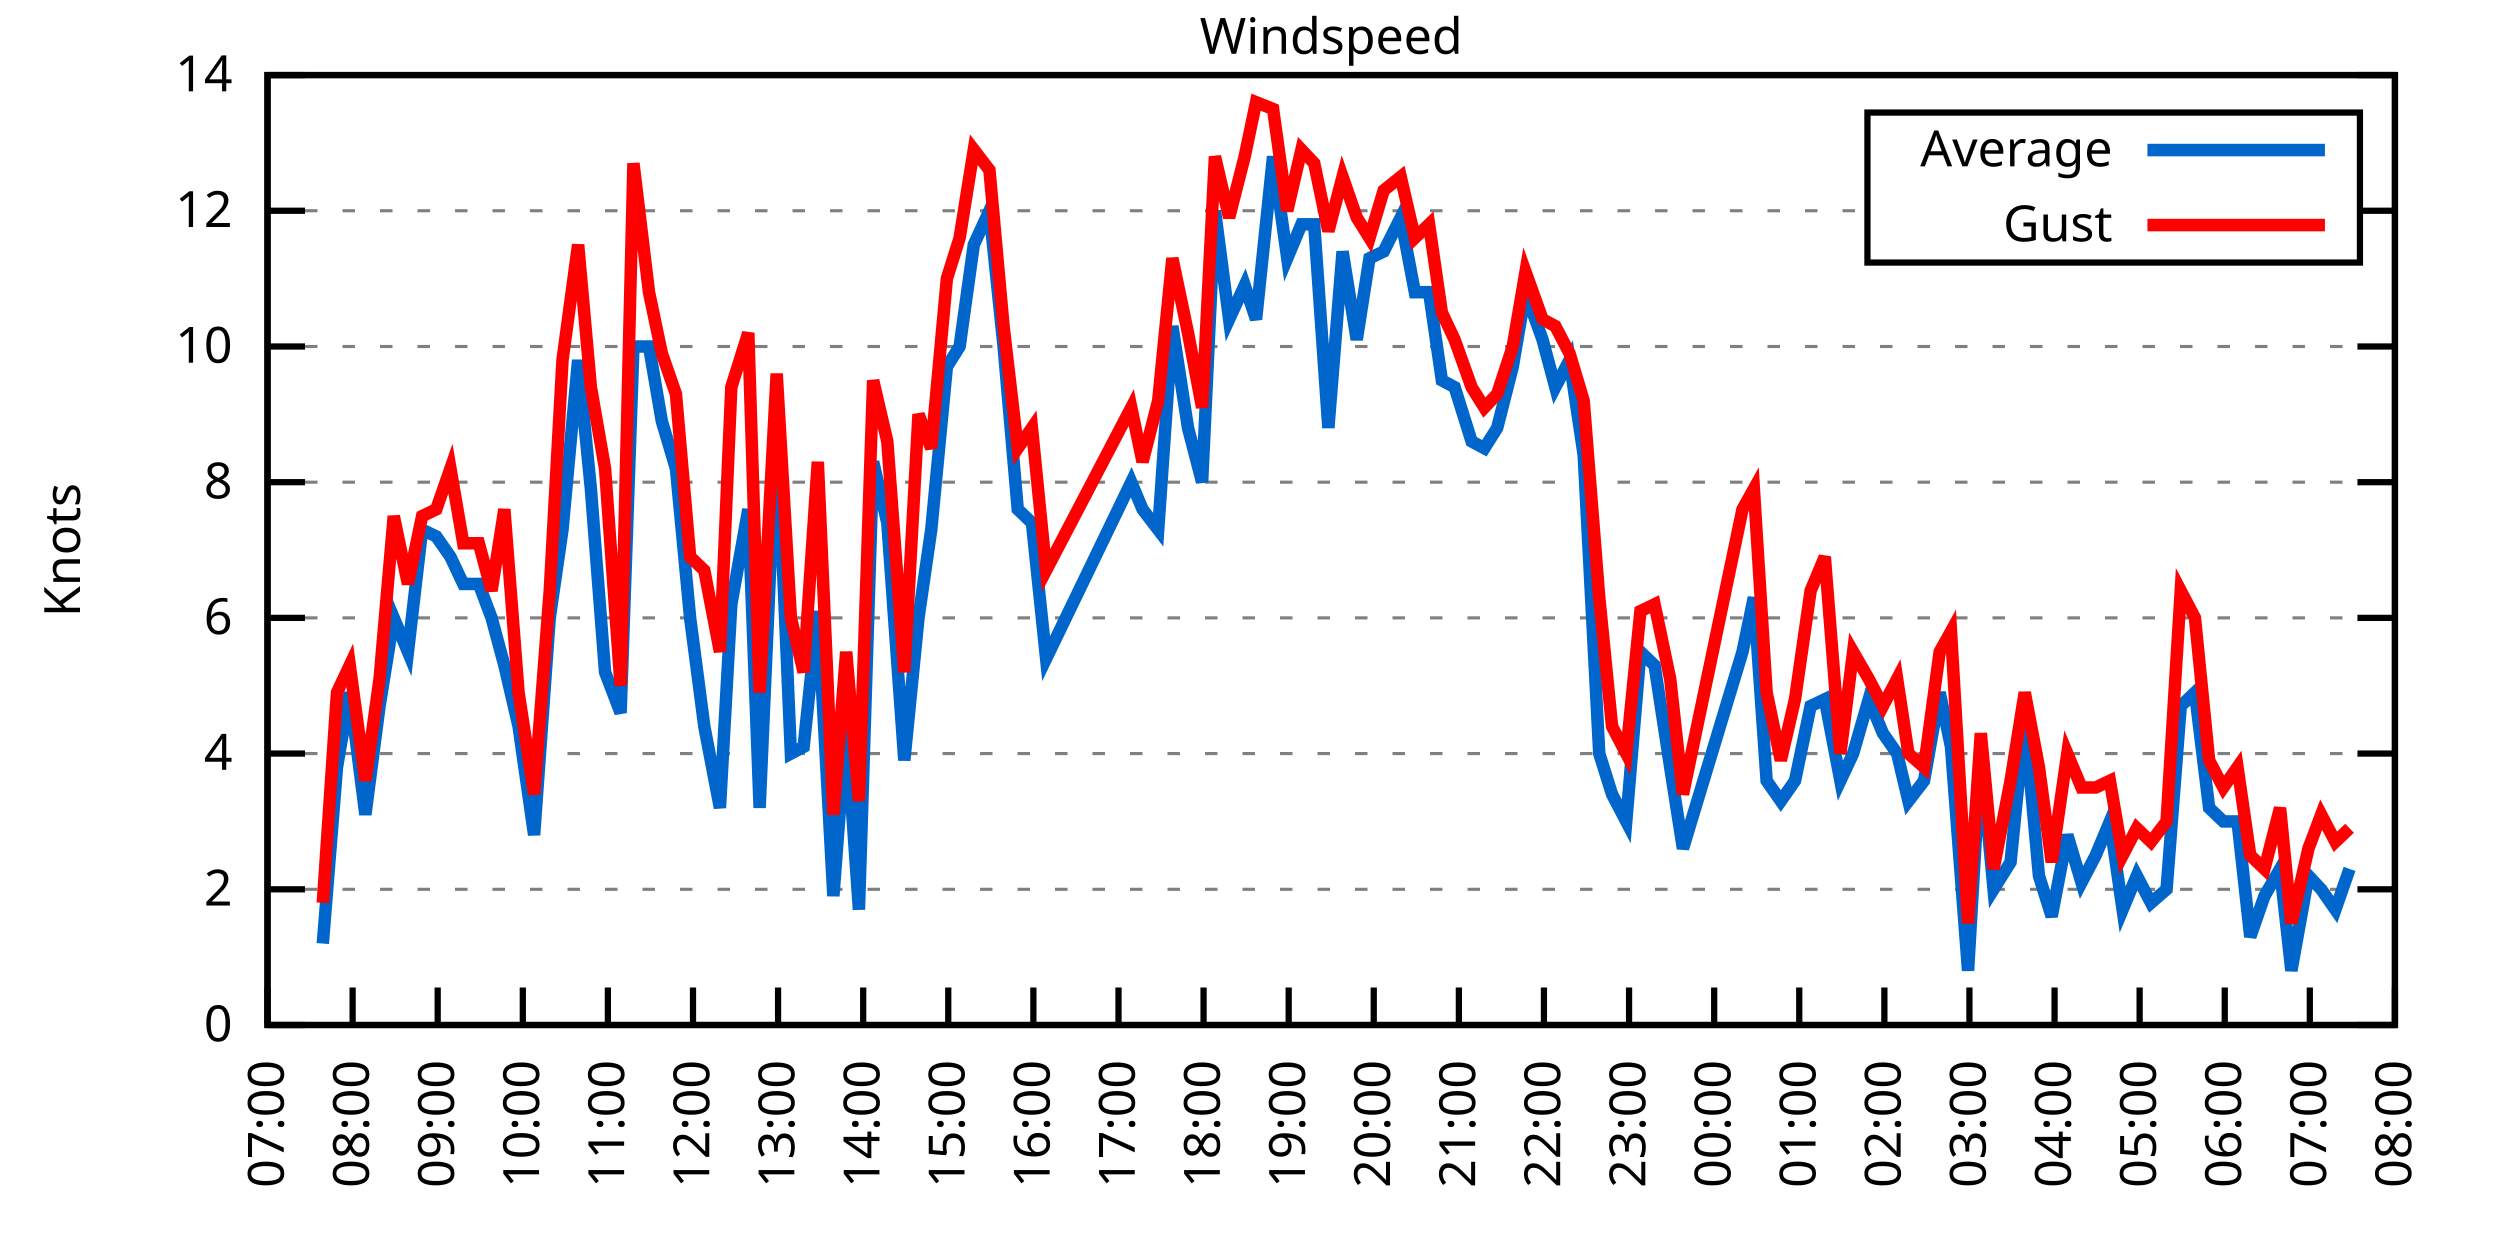
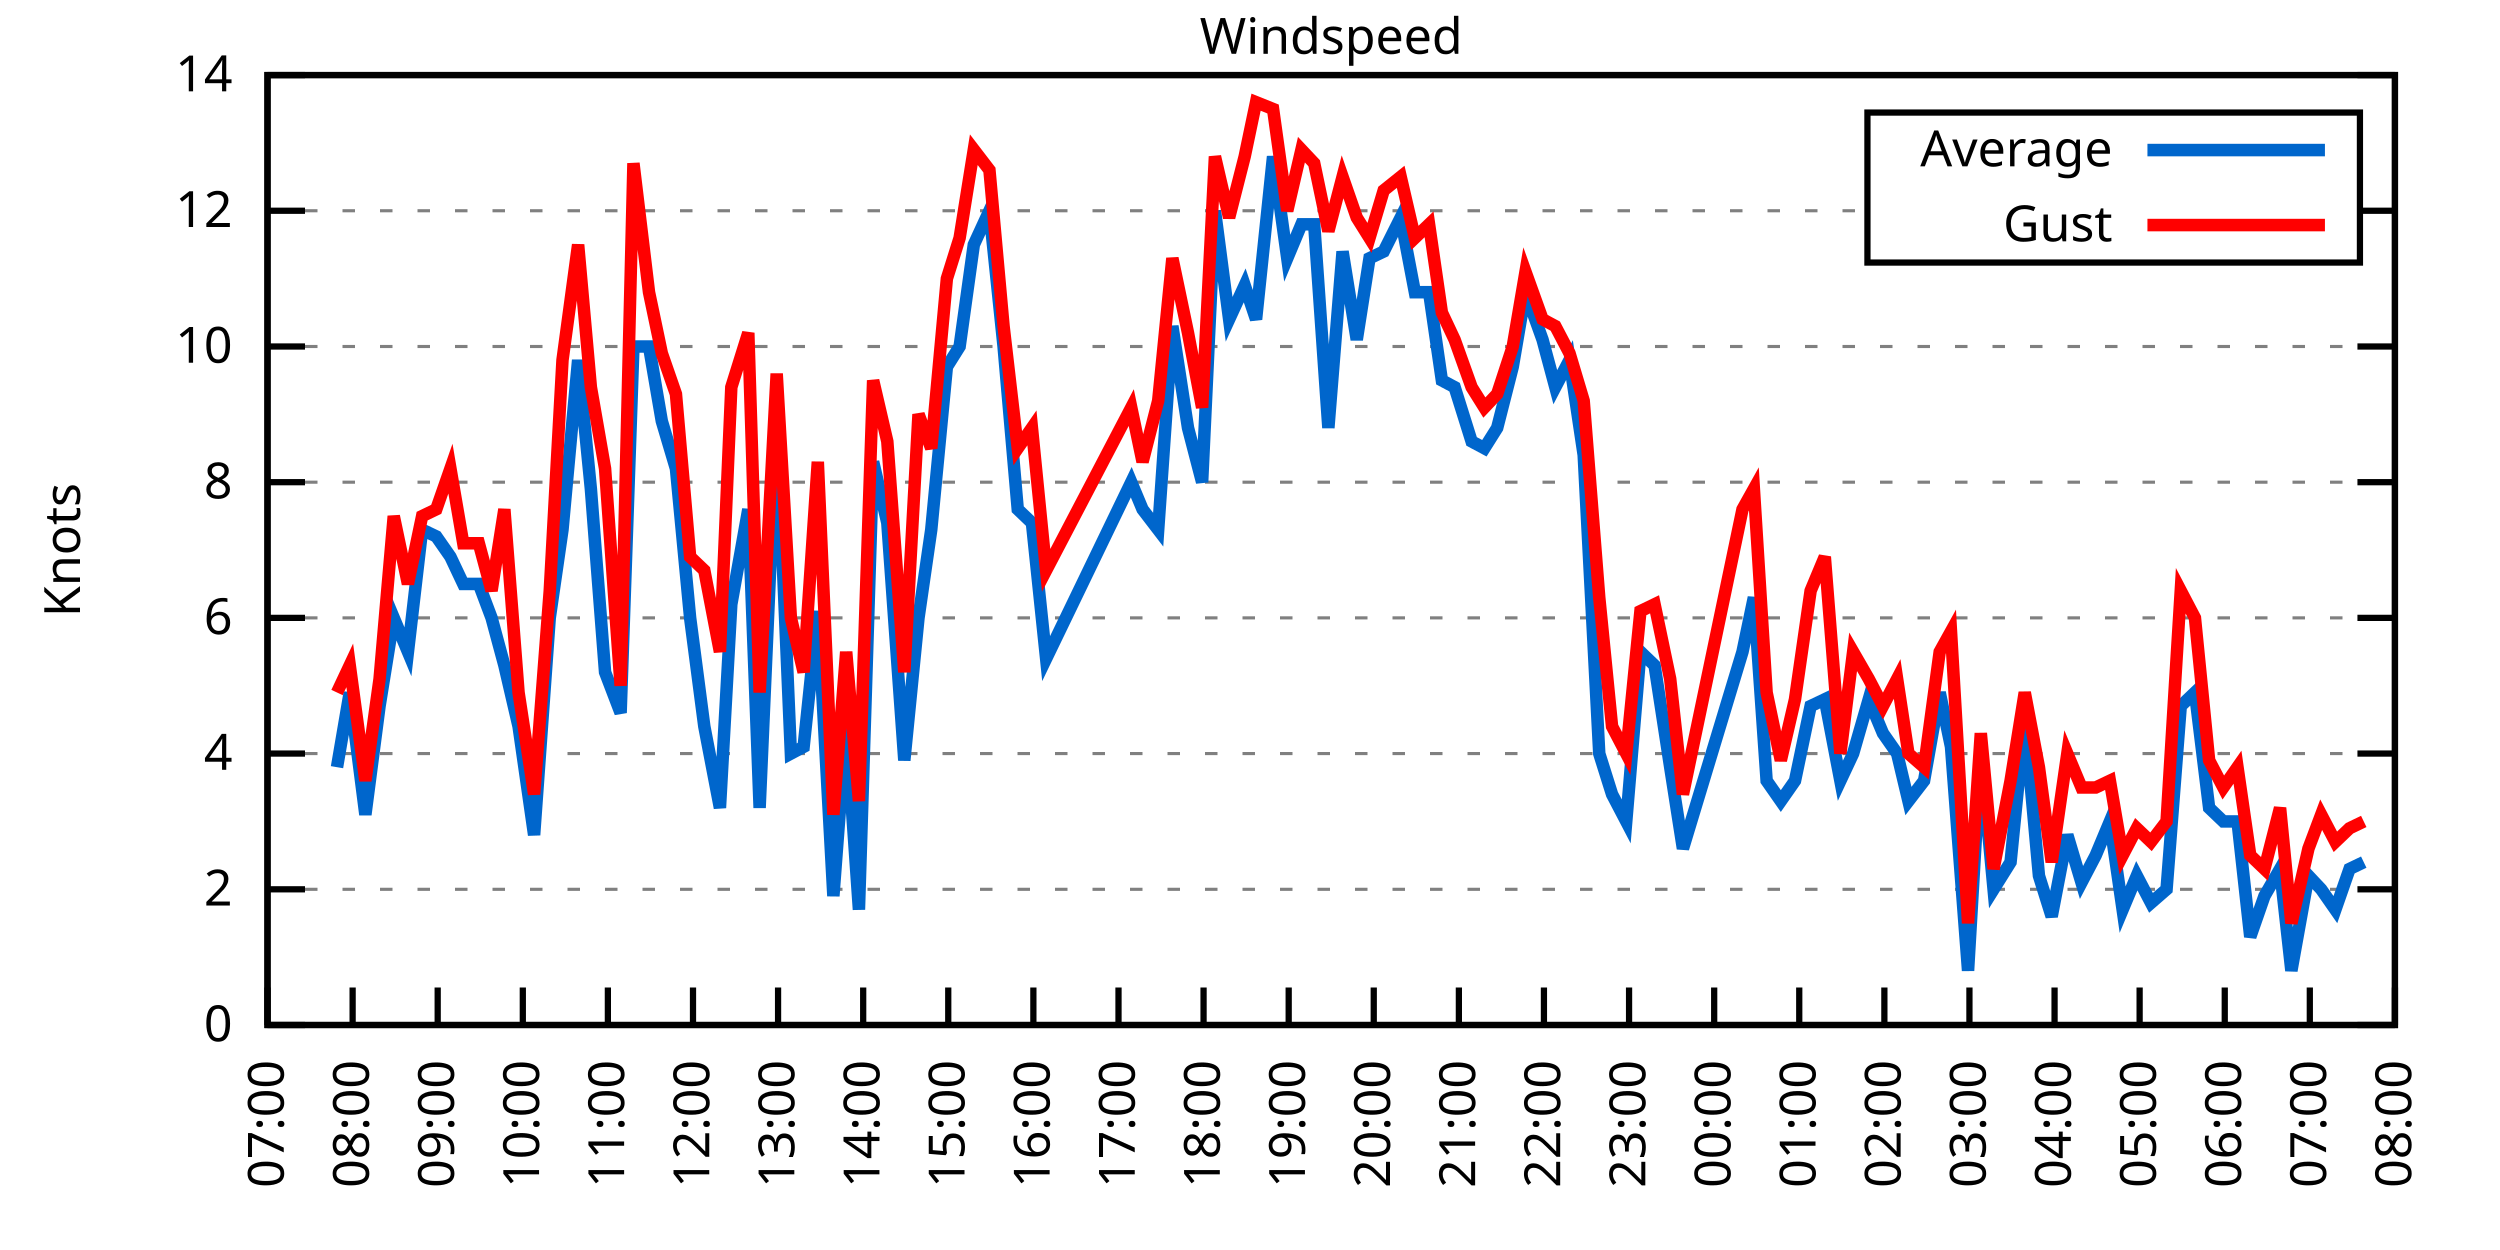
<svg xmlns="http://www.w3.org/2000/svg" xmlns:xlink="http://www.w3.org/1999/xlink" width="400" height="200" viewBox="0 0 400 200">
  <g id="gnuplot_canvas">
    <rect x="0" y="0" width="400" height="200" fill="none" />
    <defs>
      <circle id="gpDot" r="0.5" stroke-width="0.5" stroke="currentColor" />
      <path id="gpPt0" stroke-width="0.333" stroke="currentColor" d="M-1,0 h2 M0,-1 v2" />
      <path id="gpPt1" stroke-width="0.333" stroke="currentColor" d="M-1,-1 L1,1 M1,-1 L-1,1" />
      <path id="gpPt2" stroke-width="0.333" stroke="currentColor" d="M-1,0 L1,0 M0,-1 L0,1 M-1,-1 L1,1 M-1,1 L1,-1" />
      <rect id="gpPt3" stroke-width="0.333" stroke="currentColor" x="-1" y="-1" width="2" height="2" />
      <rect id="gpPt4" stroke-width="0.333" stroke="currentColor" fill="currentColor" x="-1" y="-1" width="2" height="2" />
      <circle id="gpPt5" stroke-width="0.333" stroke="currentColor" cx="0" cy="0" r="1" />
      <use xlink:href="#gpPt5" id="gpPt6" fill="currentColor" stroke="none" />
      <path id="gpPt7" stroke-width="0.333" stroke="currentColor" d="M0,-1.33 L-1.33,0.67 L1.33,0.67 z" />
      <use xlink:href="#gpPt7" id="gpPt8" fill="currentColor" stroke="none" />
      <use xlink:href="#gpPt7" id="gpPt9" stroke="currentColor" transform="rotate(180)" />
      <use xlink:href="#gpPt9" id="gpPt10" fill="currentColor" stroke="none" />
      <use xlink:href="#gpPt3" id="gpPt11" stroke="currentColor" transform="rotate(45)" />
      <use xlink:href="#gpPt11" id="gpPt12" fill="currentColor" stroke="none" />
      <path id="gpPt13" stroke-width="0.333" stroke="currentColor" d="M0,1.330 L1.265,0.411 L0.782,-1.067 L-0.782,-1.076 L-1.265,0.411 z" />
      <use xlink:href="#gpPt13" id="gpPt14" fill="currentColor" stroke="none" />
      <filter id="textbox" filterUnits="objectBoundingBox" x="0" y="0" height="1" width="1">
        <feFlood flood-color="white" flood-opacity="1" result="bgnd" />
        <feComposite in="SourceGraphic" in2="bgnd" operator="atop" />
      </filter>
      <filter id="greybox" filterUnits="objectBoundingBox" x="0" y="0" height="1" width="1">
        <feFlood flood-color="lightgrey" flood-opacity="1" result="grey" />
        <feComposite in="SourceGraphic" in2="grey" operator="atop" />
      </filter>
    </defs>
    <g fill="none" color="white" stroke="currentColor" stroke-width="1.00" stroke-linecap="butt" stroke-linejoin="miter">
</g>
    <g fill="none" color="black" stroke="currentColor" stroke-width="1.00" stroke-linecap="butt" stroke-linejoin="miter">
      <g stroke="none" shape-rendering="crispEdges">
        <polygon fill="rgb(255, 255, 255)" points="42.80,164.00 383.18,164.00 383.18,12.02 42.80,12.02 " />
      </g>
    </g>
    <g fill="none" color="black" stroke="currentColor" stroke-width="1.00" stroke-linecap="butt" stroke-linejoin="miter">
</g>
    <g fill="none" color="black" stroke="black" stroke-width="0.50" stroke-linecap="butt" stroke-linejoin="miter">
</g>
    <g fill="none" color="gray" stroke="currentColor" stroke-width="0.50" stroke-linecap="butt" stroke-linejoin="miter">
      <path stroke="gray" stroke-dasharray="2,4" class="gridline" d="M42.80,164.00 L383.19,164.00  " />
    </g>
    <g fill="none" color="gray" stroke="gray" stroke-width="1.00" stroke-linecap="butt" stroke-linejoin="miter">
</g>
    <g fill="none" color="black" stroke="currentColor" stroke-width="1.00" stroke-linecap="butt" stroke-linejoin="miter">
      <path stroke="black" d="M42.80,164.00 L48.80,164.00 M383.19,164.00 L377.19,164.00  " />
      <g transform="translate(37.20,166.60)" stroke="none" fill="black" font-family="Sans" font-size="8.00" text-anchor="end">
        <text>
          <tspan font-family="Sans"> 0</tspan>
        </text>
      </g>
    </g>
    <g fill="none" color="black" stroke="currentColor" stroke-width="1.00" stroke-linecap="butt" stroke-linejoin="miter">
</g>
    <g fill="none" color="black" stroke="black" stroke-width="0.50" stroke-linecap="butt" stroke-linejoin="miter">
</g>
    <g fill="none" color="gray" stroke="currentColor" stroke-width="0.50" stroke-linecap="butt" stroke-linejoin="miter">
      <path stroke="gray" stroke-dasharray="2,4" class="gridline" d="M42.80,142.29 L383.19,142.29  " />
    </g>
    <g fill="none" color="gray" stroke="gray" stroke-width="1.00" stroke-linecap="butt" stroke-linejoin="miter">
</g>
    <g fill="none" color="black" stroke="currentColor" stroke-width="1.00" stroke-linecap="butt" stroke-linejoin="miter">
      <path stroke="black" d="M42.80,142.29 L48.80,142.29 M383.19,142.29 L377.19,142.29  " />
      <g transform="translate(37.20,144.89)" stroke="none" fill="black" font-family="Sans" font-size="8.00" text-anchor="end">
        <text>
          <tspan font-family="Sans"> 2</tspan>
        </text>
      </g>
    </g>
    <g fill="none" color="black" stroke="currentColor" stroke-width="1.00" stroke-linecap="butt" stroke-linejoin="miter">
</g>
    <g fill="none" color="black" stroke="black" stroke-width="0.50" stroke-linecap="butt" stroke-linejoin="miter">
</g>
    <g fill="none" color="gray" stroke="currentColor" stroke-width="0.50" stroke-linecap="butt" stroke-linejoin="miter">
      <path stroke="gray" stroke-dasharray="2,4" class="gridline" d="M42.80,120.57 L383.19,120.57  " />
    </g>
    <g fill="none" color="gray" stroke="gray" stroke-width="1.00" stroke-linecap="butt" stroke-linejoin="miter">
</g>
    <g fill="none" color="black" stroke="currentColor" stroke-width="1.00" stroke-linecap="butt" stroke-linejoin="miter">
      <path stroke="black" d="M42.80,120.57 L48.80,120.57 M383.19,120.57 L377.19,120.57  " />
      <g transform="translate(37.20,123.17)" stroke="none" fill="black" font-family="Sans" font-size="8.00" text-anchor="end">
        <text>
          <tspan font-family="Sans"> 4</tspan>
        </text>
      </g>
    </g>
    <g fill="none" color="black" stroke="currentColor" stroke-width="1.00" stroke-linecap="butt" stroke-linejoin="miter">
</g>
    <g fill="none" color="black" stroke="black" stroke-width="0.50" stroke-linecap="butt" stroke-linejoin="miter">
</g>
    <g fill="none" color="gray" stroke="currentColor" stroke-width="0.50" stroke-linecap="butt" stroke-linejoin="miter">
      <path stroke="gray" stroke-dasharray="2,4" class="gridline" d="M42.80,98.86 L383.19,98.86  " />
    </g>
    <g fill="none" color="gray" stroke="gray" stroke-width="1.00" stroke-linecap="butt" stroke-linejoin="miter">
</g>
    <g fill="none" color="black" stroke="currentColor" stroke-width="1.00" stroke-linecap="butt" stroke-linejoin="miter">
      <path stroke="black" d="M42.80,98.86 L48.80,98.86 M383.19,98.86 L377.19,98.86  " />
      <g transform="translate(37.20,101.46)" stroke="none" fill="black" font-family="Sans" font-size="8.00" text-anchor="end">
        <text>
          <tspan font-family="Sans"> 6</tspan>
        </text>
      </g>
    </g>
    <g fill="none" color="black" stroke="currentColor" stroke-width="1.00" stroke-linecap="butt" stroke-linejoin="miter">
</g>
    <g fill="none" color="black" stroke="black" stroke-width="0.50" stroke-linecap="butt" stroke-linejoin="miter">
</g>
    <g fill="none" color="gray" stroke="currentColor" stroke-width="0.50" stroke-linecap="butt" stroke-linejoin="miter">
      <path stroke="gray" stroke-dasharray="2,4" class="gridline" d="M42.80,77.15 L383.19,77.15  " />
    </g>
    <g fill="none" color="gray" stroke="gray" stroke-width="1.00" stroke-linecap="butt" stroke-linejoin="miter">
</g>
    <g fill="none" color="black" stroke="currentColor" stroke-width="1.00" stroke-linecap="butt" stroke-linejoin="miter">
      <path stroke="black" d="M42.80,77.15 L48.80,77.15 M383.19,77.15 L377.19,77.15  " />
      <g transform="translate(37.20,79.75)" stroke="none" fill="black" font-family="Sans" font-size="8.00" text-anchor="end">
        <text>
          <tspan font-family="Sans"> 8</tspan>
        </text>
      </g>
    </g>
    <g fill="none" color="black" stroke="currentColor" stroke-width="1.00" stroke-linecap="butt" stroke-linejoin="miter">
</g>
    <g fill="none" color="black" stroke="black" stroke-width="0.50" stroke-linecap="butt" stroke-linejoin="miter">
</g>
    <g fill="none" color="gray" stroke="currentColor" stroke-width="0.50" stroke-linecap="butt" stroke-linejoin="miter">
      <path stroke="gray" stroke-dasharray="2,4" class="gridline" d="M42.80,55.44 L383.19,55.44  " />
    </g>
    <g fill="none" color="gray" stroke="gray" stroke-width="1.00" stroke-linecap="butt" stroke-linejoin="miter">
</g>
    <g fill="none" color="black" stroke="currentColor" stroke-width="1.00" stroke-linecap="butt" stroke-linejoin="miter">
      <path stroke="black" d="M42.80,55.44 L48.80,55.44 M383.19,55.44 L377.19,55.44  " />
      <g transform="translate(37.20,58.04)" stroke="none" fill="black" font-family="Sans" font-size="8.00" text-anchor="end">
        <text>
          <tspan font-family="Sans"> 10</tspan>
        </text>
      </g>
    </g>
    <g fill="none" color="black" stroke="currentColor" stroke-width="1.00" stroke-linecap="butt" stroke-linejoin="miter">
</g>
    <g fill="none" color="black" stroke="black" stroke-width="0.50" stroke-linecap="butt" stroke-linejoin="miter">
</g>
    <g fill="none" color="gray" stroke="currentColor" stroke-width="0.50" stroke-linecap="butt" stroke-linejoin="miter">
      <path stroke="gray" stroke-dasharray="2,4" class="gridline" d="M42.80,33.72 L298.79,33.72 M377.59,33.72 L383.19,33.72  " />
    </g>
    <g fill="none" color="gray" stroke="gray" stroke-width="1.00" stroke-linecap="butt" stroke-linejoin="miter">
</g>
    <g fill="none" color="black" stroke="currentColor" stroke-width="1.00" stroke-linecap="butt" stroke-linejoin="miter">
      <path stroke="black" d="M42.80,33.72 L48.80,33.72 M383.19,33.72 L377.19,33.72  " />
      <g transform="translate(37.20,36.32)" stroke="none" fill="black" font-family="Sans" font-size="8.00" text-anchor="end">
        <text>
          <tspan font-family="Sans"> 12</tspan>
        </text>
      </g>
    </g>
    <g fill="none" color="black" stroke="currentColor" stroke-width="1.00" stroke-linecap="butt" stroke-linejoin="miter">
</g>
    <g fill="none" color="black" stroke="black" stroke-width="0.50" stroke-linecap="butt" stroke-linejoin="miter">
</g>
    <g fill="none" color="gray" stroke="currentColor" stroke-width="0.50" stroke-linecap="butt" stroke-linejoin="miter">
      <path stroke="gray" stroke-dasharray="2,4" class="gridline" d="M42.80,12.01 L383.19,12.01  " />
    </g>
    <g fill="none" color="gray" stroke="gray" stroke-width="1.00" stroke-linecap="butt" stroke-linejoin="miter">
</g>
    <g fill="none" color="black" stroke="currentColor" stroke-width="1.00" stroke-linecap="butt" stroke-linejoin="miter">
      <path stroke="black" d="M42.80,12.01 L48.80,12.01 M383.19,12.01 L377.19,12.01  " />
      <g transform="translate(37.20,14.61)" stroke="none" fill="black" font-family="Sans" font-size="8.00" text-anchor="end">
        <text>
          <tspan font-family="Sans"> 14</tspan>
        </text>
      </g>
    </g>
    <g fill="none" color="black" stroke="currentColor" stroke-width="1.00" stroke-linecap="butt" stroke-linejoin="miter">
      <path stroke="black" d="M42.80,164.00 L42.80,158.00  " />
      <g transform="translate(45.40,169.60) rotate(270.00)" stroke="none" fill="black" font-family="Sans" font-size="8.00" text-anchor="end">
        <text>
          <tspan font-family="Sans">07:00</tspan>
        </text>
      </g>
    </g>
    <g fill="none" color="black" stroke="currentColor" stroke-width="1.00" stroke-linecap="butt" stroke-linejoin="miter">
      <path stroke="black" d="M56.42,164.00 L56.42,158.00  " />
      <g transform="translate(59.02,169.60) rotate(270.00)" stroke="none" fill="black" font-family="Sans" font-size="8.00" text-anchor="end">
        <text>
          <tspan font-family="Sans">08:00</tspan>
        </text>
      </g>
    </g>
    <g fill="none" color="black" stroke="currentColor" stroke-width="1.00" stroke-linecap="butt" stroke-linejoin="miter">
      <path stroke="black" d="M70.03,164.00 L70.03,158.00  " />
      <g transform="translate(72.63,169.60) rotate(270.00)" stroke="none" fill="black" font-family="Sans" font-size="8.00" text-anchor="end">
        <text>
          <tspan font-family="Sans">09:00</tspan>
        </text>
      </g>
    </g>
    <g fill="none" color="black" stroke="currentColor" stroke-width="1.00" stroke-linecap="butt" stroke-linejoin="miter">
      <path stroke="black" d="M83.65,164.00 L83.65,158.00  " />
      <g transform="translate(86.25,169.60) rotate(270.00)" stroke="none" fill="black" font-family="Sans" font-size="8.00" text-anchor="end">
        <text>
          <tspan font-family="Sans">10:00</tspan>
        </text>
      </g>
    </g>
    <g fill="none" color="black" stroke="currentColor" stroke-width="1.00" stroke-linecap="butt" stroke-linejoin="miter">
      <path stroke="black" d="M97.26,164.00 L97.26,158.00  " />
      <g transform="translate(99.86,169.60) rotate(270.00)" stroke="none" fill="black" font-family="Sans" font-size="8.00" text-anchor="end">
        <text>
          <tspan font-family="Sans">11:00</tspan>
        </text>
      </g>
    </g>
    <g fill="none" color="black" stroke="currentColor" stroke-width="1.00" stroke-linecap="butt" stroke-linejoin="miter">
      <path stroke="black" d="M110.88,164.00 L110.88,158.00  " />
      <g transform="translate(113.48,169.60) rotate(270.00)" stroke="none" fill="black" font-family="Sans" font-size="8.00" text-anchor="end">
        <text>
          <tspan font-family="Sans">12:00</tspan>
        </text>
      </g>
    </g>
    <g fill="none" color="black" stroke="currentColor" stroke-width="1.00" stroke-linecap="butt" stroke-linejoin="miter">
      <path stroke="black" d="M124.49,164.00 L124.49,158.00  " />
      <g transform="translate(127.09,169.60) rotate(270.00)" stroke="none" fill="black" font-family="Sans" font-size="8.00" text-anchor="end">
        <text>
          <tspan font-family="Sans">13:00</tspan>
        </text>
      </g>
    </g>
    <g fill="none" color="black" stroke="currentColor" stroke-width="1.00" stroke-linecap="butt" stroke-linejoin="miter">
      <path stroke="black" d="M138.11,164.00 L138.11,158.00  " />
      <g transform="translate(140.71,169.60) rotate(270.00)" stroke="none" fill="black" font-family="Sans" font-size="8.00" text-anchor="end">
        <text>
          <tspan font-family="Sans">14:00</tspan>
        </text>
      </g>
    </g>
    <g fill="none" color="black" stroke="currentColor" stroke-width="1.00" stroke-linecap="butt" stroke-linejoin="miter">
      <path stroke="black" d="M151.72,164.00 L151.72,158.00  " />
      <g transform="translate(154.32,169.60) rotate(270.00)" stroke="none" fill="black" font-family="Sans" font-size="8.00" text-anchor="end">
        <text>
          <tspan font-family="Sans">15:00</tspan>
        </text>
      </g>
    </g>
    <g fill="none" color="black" stroke="currentColor" stroke-width="1.00" stroke-linecap="butt" stroke-linejoin="miter">
      <path stroke="black" d="M165.34,164.00 L165.34,158.00  " />
      <g transform="translate(167.94,169.60) rotate(270.00)" stroke="none" fill="black" font-family="Sans" font-size="8.00" text-anchor="end">
        <text>
          <tspan font-family="Sans">16:00</tspan>
        </text>
      </g>
    </g>
    <g fill="none" color="black" stroke="currentColor" stroke-width="1.00" stroke-linecap="butt" stroke-linejoin="miter">
      <path stroke="black" d="M178.96,164.00 L178.96,158.00  " />
      <g transform="translate(181.56,169.60) rotate(270.00)" stroke="none" fill="black" font-family="Sans" font-size="8.00" text-anchor="end">
        <text>
          <tspan font-family="Sans">17:00</tspan>
        </text>
      </g>
    </g>
    <g fill="none" color="black" stroke="currentColor" stroke-width="1.00" stroke-linecap="butt" stroke-linejoin="miter">
      <path stroke="black" d="M192.57,164.00 L192.57,158.00  " />
      <g transform="translate(195.17,169.60) rotate(270.00)" stroke="none" fill="black" font-family="Sans" font-size="8.00" text-anchor="end">
        <text>
          <tspan font-family="Sans">18:00</tspan>
        </text>
      </g>
    </g>
    <g fill="none" color="black" stroke="currentColor" stroke-width="1.00" stroke-linecap="butt" stroke-linejoin="miter">
      <path stroke="black" d="M206.19,164.00 L206.19,158.00  " />
      <g transform="translate(208.79,169.60) rotate(270.00)" stroke="none" fill="black" font-family="Sans" font-size="8.00" text-anchor="end">
        <text>
          <tspan font-family="Sans">19:00</tspan>
        </text>
      </g>
    </g>
    <g fill="none" color="black" stroke="currentColor" stroke-width="1.00" stroke-linecap="butt" stroke-linejoin="miter">
      <path stroke="black" d="M219.80,164.00 L219.80,158.00  " />
      <g transform="translate(222.40,169.60) rotate(270.00)" stroke="none" fill="black" font-family="Sans" font-size="8.00" text-anchor="end">
        <text>
          <tspan font-family="Sans">20:00</tspan>
        </text>
      </g>
    </g>
    <g fill="none" color="black" stroke="currentColor" stroke-width="1.00" stroke-linecap="butt" stroke-linejoin="miter">
      <path stroke="black" d="M233.42,164.00 L233.42,158.00  " />
      <g transform="translate(236.02,169.60) rotate(270.00)" stroke="none" fill="black" font-family="Sans" font-size="8.00" text-anchor="end">
        <text>
          <tspan font-family="Sans">21:00</tspan>
        </text>
      </g>
    </g>
    <g fill="none" color="black" stroke="currentColor" stroke-width="1.00" stroke-linecap="butt" stroke-linejoin="miter">
      <path stroke="black" d="M247.03,164.00 L247.03,158.00  " />
      <g transform="translate(249.63,169.60) rotate(270.00)" stroke="none" fill="black" font-family="Sans" font-size="8.00" text-anchor="end">
        <text>
          <tspan font-family="Sans">22:00</tspan>
        </text>
      </g>
    </g>
    <g fill="none" color="black" stroke="currentColor" stroke-width="1.00" stroke-linecap="butt" stroke-linejoin="miter">
      <path stroke="black" d="M260.65,164.00 L260.65,158.00  " />
      <g transform="translate(263.25,169.60) rotate(270.00)" stroke="none" fill="black" font-family="Sans" font-size="8.00" text-anchor="end">
        <text>
          <tspan font-family="Sans">23:00</tspan>
        </text>
      </g>
    </g>
    <g fill="none" color="black" stroke="currentColor" stroke-width="1.00" stroke-linecap="butt" stroke-linejoin="miter">
      <path stroke="black" d="M274.27,164.00 L274.27,158.00  " />
      <g transform="translate(276.87,169.60) rotate(270.00)" stroke="none" fill="black" font-family="Sans" font-size="8.00" text-anchor="end">
        <text>
          <tspan font-family="Sans">00:00</tspan>
        </text>
      </g>
    </g>
    <g fill="none" color="black" stroke="currentColor" stroke-width="1.00" stroke-linecap="butt" stroke-linejoin="miter">
      <path stroke="black" d="M287.88,164.00 L287.88,158.00  " />
      <g transform="translate(290.48,169.60) rotate(270.00)" stroke="none" fill="black" font-family="Sans" font-size="8.00" text-anchor="end">
        <text>
          <tspan font-family="Sans">01:00</tspan>
        </text>
      </g>
    </g>
    <g fill="none" color="black" stroke="currentColor" stroke-width="1.00" stroke-linecap="butt" stroke-linejoin="miter">
      <path stroke="black" d="M301.50,164.00 L301.50,158.00  " />
      <g transform="translate(304.10,169.60) rotate(270.00)" stroke="none" fill="black" font-family="Sans" font-size="8.00" text-anchor="end">
        <text>
          <tspan font-family="Sans">02:00</tspan>
        </text>
      </g>
    </g>
    <g fill="none" color="black" stroke="currentColor" stroke-width="1.00" stroke-linecap="butt" stroke-linejoin="miter">
      <path stroke="black" d="M315.11,164.00 L315.11,158.00  " />
      <g transform="translate(317.71,169.60) rotate(270.00)" stroke="none" fill="black" font-family="Sans" font-size="8.00" text-anchor="end">
        <text>
          <tspan font-family="Sans">03:00</tspan>
        </text>
      </g>
    </g>
    <g fill="none" color="black" stroke="currentColor" stroke-width="1.00" stroke-linecap="butt" stroke-linejoin="miter">
      <path stroke="black" d="M328.73,164.00 L328.73,158.00  " />
      <g transform="translate(331.33,169.60) rotate(270.00)" stroke="none" fill="black" font-family="Sans" font-size="8.00" text-anchor="end">
        <text>
          <tspan font-family="Sans">04:00</tspan>
        </text>
      </g>
    </g>
    <g fill="none" color="black" stroke="currentColor" stroke-width="1.00" stroke-linecap="butt" stroke-linejoin="miter">
      <path stroke="black" d="M342.34,164.00 L342.34,158.00  " />
      <g transform="translate(344.94,169.60) rotate(270.00)" stroke="none" fill="black" font-family="Sans" font-size="8.00" text-anchor="end">
        <text>
          <tspan font-family="Sans">05:00</tspan>
        </text>
      </g>
    </g>
    <g fill="none" color="black" stroke="currentColor" stroke-width="1.00" stroke-linecap="butt" stroke-linejoin="miter">
      <path stroke="black" d="M355.96,164.00 L355.96,158.00  " />
      <g transform="translate(358.56,169.60) rotate(270.00)" stroke="none" fill="black" font-family="Sans" font-size="8.00" text-anchor="end">
        <text>
          <tspan font-family="Sans">06:00</tspan>
        </text>
      </g>
    </g>
    <g fill="none" color="black" stroke="currentColor" stroke-width="1.00" stroke-linecap="butt" stroke-linejoin="miter">
      <path stroke="black" d="M369.57,164.00 L369.57,158.00  " />
      <g transform="translate(372.17,169.60) rotate(270.00)" stroke="none" fill="black" font-family="Sans" font-size="8.00" text-anchor="end">
        <text>
          <tspan font-family="Sans">07:00</tspan>
        </text>
      </g>
    </g>
    <g fill="none" color="black" stroke="currentColor" stroke-width="1.00" stroke-linecap="butt" stroke-linejoin="miter">
      <path stroke="black" d="M383.19,164.00 L383.19,158.00  " />
      <g transform="translate(385.79,169.60) rotate(270.00)" stroke="none" fill="black" font-family="Sans" font-size="8.00" text-anchor="end">
        <text>
          <tspan font-family="Sans">08:00</tspan>
        </text>
      </g>
    </g>
    <g fill="none" color="black" stroke="currentColor" stroke-width="1.00" stroke-linecap="butt" stroke-linejoin="miter">
</g>
    <g fill="none" color="black" stroke="currentColor" stroke-width="1.00" stroke-linecap="butt" stroke-linejoin="miter">
      <path stroke="black" d="M42.80,12.01 L42.80,164.00 L383.19,164.00 L383.19,12.01 L42.80,12.01 Z  " />
    </g>
    <g fill="none" color="black" stroke="currentColor" stroke-width="1.00" stroke-linecap="butt" stroke-linejoin="miter">
</g>
    <g fill="none" color="black" stroke="currentColor" stroke-width="1.00" stroke-linecap="butt" stroke-linejoin="miter">
      <path stroke="black" d="M298.79,42.01 L298.79,18.01 L377.59,18.01 L377.59,42.01 L298.79,42.01 Z  " />
    </g>
    <g id="Windspeed_plot_1">
      <g fill="none" color="white" stroke="black" stroke-width="2.00" stroke-linecap="butt" stroke-linejoin="miter">
</g>
      <g fill="none" color="black" stroke="currentColor" stroke-width="2.00" stroke-linecap="butt" stroke-linejoin="miter">
        <g transform="translate(337.99,26.61)" stroke="none" fill="black" font-family="Sans" font-size="8.00" text-anchor="end">
          <text>
            <tspan font-family="Sans">Average</tspan>
          </text>
        </g>
      </g>
      <g fill="none" color="black" stroke="currentColor" stroke-width="2.00" stroke-linecap="butt" stroke-linejoin="miter">
-         <path stroke="rgb(  0, 102, 204)" d="M343.59,24.01 L371.99,24.01 M51.65,150.97 L53.92,122.75 L55.96,110.80 L58.46,130.35 L60.73,112.97 L63.00,98.86   L65.27,104.29 L67.54,84.75 L69.80,85.83 L72.07,89.09 L74.12,93.43 L76.61,93.43 L78.65,98.86 L80.70,106.46   L82.97,116.23 L85.46,133.60 L87.96,98.86 L90.00,84.75 L92.50,57.61 L94.54,78.23 L96.81,107.55 L99.30,114.06   L101.35,55.44 L103.84,55.44 L105.89,67.38 L108.15,74.98 L110.42,98.86 L112.69,116.23 L115.19,129.26 L117.01,96.69   L119.73,81.49 L121.54,129.26 L124.27,67.38 L126.54,120.57 L128.58,119.49 L130.85,97.78 L133.34,143.37 L135.39,116.23   L137.43,145.54 L139.70,73.89 L141.97,83.66 L144.69,121.66 L146.96,98.86 L149.00,84.75 L151.50,58.69 L153.54,55.44   L155.81,39.15 L158.31,33.72 L160.57,55.44 L162.84,81.49 L165.11,83.66 L167.38,105.38 L181.00,77.15 L182.81,81.49   L185.31,84.75 L187.58,52.18 L190.08,68.46 L192.34,77.15 L194.39,33.72 L196.66,51.09 L199.15,45.66 L200.97,51.09   L203.69,25.04 L205.96,41.32 L208.23,35.89 L210.27,35.89 L212.54,68.46 L214.81,40.24 L217.08,54.35 L219.12,41.32   L221.39,40.24 L224.11,34.81 L226.38,46.75 L228.65,46.75 L230.70,60.86 L232.74,61.95 L235.46,70.63 L237.50,71.72   L239.55,68.46 L242.04,58.69 L244.08,46.75 L246.81,54.35 L248.85,61.95 L251.12,57.61 L253.39,72.81 L255.88,120.57   L257.93,127.09 L260.20,131.43 L262.47,104.29 L264.73,106.46 L267.23,122.75 L269.27,135.77 L278.80,104.29 L280.62,95.60   L282.66,124.92 L284.93,128.17 L287.20,124.92 L289.70,112.97 L291.97,111.89 L294.46,124.92 L296.50,120.57 L299.00,111.89   L301.27,117.32 L303.54,120.57 L305.35,128.17 L307.85,124.92 L310.35,110.80 L312.16,119.49 L314.89,155.31 L316.93,120.57   L318.97,142.29 L321.69,137.94 L323.96,115.15 L326.23,140.12 L328.27,146.63 L330.77,133.60 L333.04,141.20 L335.31,136.86   L337.58,131.43 L339.62,145.54 L341.89,140.12 L344.16,144.46 L346.65,142.29 L348.92,112.97 L351.19,110.80 L353.46,129.26   L355.73,131.43 L358.00,131.43 L360.04,149.89 L362.31,143.37 L364.81,139.03 L366.62,155.31 L369.35,140.12 L371.39,142.29   L373.66,145.54 L375.93,139.03  " />
+         <path stroke="rgb(  0, 102, 204)" d="M343.59,24.01 L371.99,24.01 M53.92,122.75 L55.96,110.80 L58.46,130.35 L60.73,112.97 L63.00,98.86 L65.27,104.29   L67.54,84.75 L69.80,85.83 L72.07,89.09 L74.12,93.43 L76.61,93.43 L78.65,98.86 L80.70,106.46 L82.97,116.23   L85.46,133.60 L87.96,98.86 L90.00,84.75 L92.50,57.61 L94.54,78.23 L96.81,107.55 L99.30,114.06 L101.35,55.44   L103.84,55.44 L105.89,67.38 L108.15,74.98 L110.42,98.86 L112.69,116.23 L115.19,129.26 L117.01,96.69 L119.73,81.49   L121.54,129.26 L124.27,67.38 L126.54,120.57 L128.58,119.49 L130.85,97.78 L133.34,143.37 L135.39,116.23 L137.43,145.54   L139.70,73.89 L141.97,83.66 L144.69,121.66 L146.96,98.86 L149.00,84.75 L151.50,58.69 L153.54,55.44 L155.81,39.15   L158.31,33.72 L160.57,55.44 L162.84,81.49 L165.11,83.66 L167.38,105.38 L181.00,77.15 L182.81,81.49 L185.31,84.75   L187.58,52.18 L190.08,68.46 L192.34,77.15 L194.39,33.72 L196.66,51.09 L199.15,45.66 L200.97,51.09 L203.69,25.04   L205.96,41.32 L208.23,35.89 L210.27,35.89 L212.54,68.46 L214.81,40.24 L217.08,54.35 L219.12,41.32 L221.39,40.24   L224.11,34.81 L226.38,46.75 L228.65,46.75 L230.70,60.86 L232.74,61.95 L235.46,70.63 L237.50,71.72 L239.55,68.46   L242.04,58.69 L244.08,46.75 L246.81,54.35 L248.85,61.95 L251.12,57.61 L253.39,72.81 L255.88,120.57 L257.93,127.09   L260.20,131.43 L262.47,104.29 L264.73,106.46 L267.23,122.75 L269.27,135.77 L278.80,104.29 L280.62,95.60 L282.66,124.92   L284.93,128.17 L287.20,124.92 L289.70,112.97 L291.97,111.89 L294.46,124.92 L296.50,120.57 L299.00,111.89 L301.27,117.32   L303.54,120.57 L305.35,128.17 L307.85,124.92 L310.35,110.80 L312.16,119.49 L314.89,155.31 L316.93,120.57 L318.97,142.29   L321.69,137.94 L323.96,115.15 L326.23,140.12 L328.27,146.63 L330.77,133.60 L333.04,141.20 L335.31,136.86 L337.58,131.43   L339.62,145.54 L341.89,140.12 L344.16,144.46 L346.65,142.29 L348.92,112.97 L351.19,110.80 L353.46,129.26 L355.73,131.43   L358.00,131.43 L360.04,149.89 L362.31,143.37 L364.81,139.03 L366.62,155.31 L369.35,140.12 L371.39,142.29 L373.66,145.54   L375.93,139.03 L378.20,137.94  " />
      </g>
    </g>
    <g id="Windspeed_plot_2">
      <g fill="none" color="black" stroke="currentColor" stroke-width="2.00" stroke-linecap="butt" stroke-linejoin="miter">
        <g transform="translate(337.99,38.61)" stroke="none" fill="black" font-family="Sans" font-size="8.00" text-anchor="end">
          <text>
            <tspan font-family="Sans">Gust</tspan>
          </text>
        </g>
      </g>
      <g fill="none" color="black" stroke="currentColor" stroke-width="2.00" stroke-linecap="butt" stroke-linejoin="miter">
-         <path stroke="rgb(255,   0,   0)" d="M343.59,36.01 L371.99,36.01 M51.65,144.46 L53.92,110.80 L55.96,106.46 L58.46,124.92 L60.73,108.63 L63.00,82.58   L65.27,93.43 L67.54,82.58 L69.80,81.49 L72.07,74.98 L74.12,86.92 L76.61,86.92 L78.65,94.52 L80.70,81.49   L82.97,110.80 L85.46,127.09 L87.96,94.52 L90.00,57.61 L92.50,39.15 L94.54,61.95 L96.81,74.98 L99.30,109.72   L101.35,26.12 L103.84,46.75 L105.89,56.52 L108.15,63.04 L110.42,89.09 L112.69,91.26 L115.19,104.29 L117.01,61.95   L119.73,53.26 L121.54,110.80 L124.27,59.78 L126.54,98.86 L128.58,107.55 L130.85,73.89 L133.34,130.35 L135.39,104.29   L137.43,128.17 L139.70,60.86 L141.97,70.63 L144.69,107.55 L146.96,66.29 L149.00,71.72 L151.50,44.58 L153.54,38.07   L155.81,23.95 L158.31,27.21 L160.57,52.18 L162.84,71.72 L165.11,68.46 L167.38,91.26 L181.00,65.21 L182.81,73.89   L185.31,64.12 L187.58,41.32 L190.08,53.26 L192.34,65.21 L194.39,25.04 L196.66,34.81 L199.15,25.04 L200.97,16.35   L203.69,17.44 L205.96,33.72 L208.23,23.95 L210.27,26.12 L212.54,36.98 L214.81,28.29 L217.08,34.81 L219.12,38.07   L221.39,30.47 L224.11,28.29 L226.38,38.07 L228.65,35.89 L230.70,50.01 L232.74,54.35 L235.46,61.95 L237.50,65.21   L239.55,63.04 L242.04,55.44 L244.08,43.49 L246.81,51.09 L248.85,52.18 L251.12,56.52 L253.39,64.12 L255.88,95.60   L257.93,116.23 L260.20,120.57 L262.47,97.78 L264.73,96.69 L267.23,108.63 L269.27,127.09 L278.80,81.49 L280.62,78.23   L282.66,110.80 L284.93,121.66 L287.20,111.89 L289.70,94.52 L291.97,89.09 L294.46,120.57 L296.50,104.29 L299.00,108.63   L301.27,112.97 L303.54,108.63 L305.35,120.57 L307.85,122.75 L310.35,104.29 L312.16,101.03 L314.89,147.72 L316.93,117.32   L318.97,139.03 L321.69,124.92 L323.96,110.80 L326.23,122.75 L328.27,137.94 L330.77,120.57 L333.04,126.00 L335.31,126.00   L337.58,124.92 L339.62,136.86 L341.89,132.52 L344.16,134.69 L346.65,131.43 L348.92,94.52 L351.19,98.86 L353.46,121.66   L355.73,126.00 L358.00,122.75 L360.04,136.86 L362.31,139.03 L364.81,129.26 L366.62,147.72 L369.35,135.77 L371.39,130.35   L373.66,134.69 L375.93,132.52  " />
+         <path stroke="rgb(255,   0,   0)" d="M343.59,36.01 L371.99,36.01 M53.92,110.80 L55.96,106.46 L58.46,124.92 L60.73,108.63 L63.00,82.58 L65.27,93.43   L67.54,82.58 L69.80,81.49 L72.07,74.98 L74.12,86.92 L76.61,86.92 L78.65,94.52 L80.70,81.49 L82.97,110.80   L85.46,127.09 L87.96,94.52 L90.00,57.61 L92.50,39.15 L94.54,61.95 L96.81,74.98 L99.30,109.72 L101.35,26.12   L103.84,46.75 L105.89,56.52 L108.15,63.04 L110.42,89.09 L112.69,91.26 L115.19,104.29 L117.01,61.95 L119.73,53.26   L121.54,110.80 L124.27,59.78 L126.54,98.86 L128.58,107.55 L130.85,73.89 L133.34,130.35 L135.39,104.29 L137.43,128.17   L139.70,60.86 L141.97,70.63 L144.69,107.55 L146.96,66.29 L149.00,71.72 L151.50,44.58 L153.54,38.07 L155.81,23.95   L158.31,27.21 L160.57,52.18 L162.84,71.72 L165.11,68.46 L167.38,91.26 L181.00,65.21 L182.81,73.89 L185.31,64.12   L187.58,41.32 L190.08,53.26 L192.34,65.21 L194.39,25.04 L196.66,34.81 L199.15,25.04 L200.97,16.35 L203.69,17.44   L205.96,33.72 L208.23,23.95 L210.27,26.12 L212.54,36.98 L214.81,28.29 L217.08,34.81 L219.12,38.07 L221.39,30.47   L224.11,28.29 L226.38,38.07 L228.65,35.89 L230.70,50.01 L232.74,54.35 L235.46,61.95 L237.50,65.21 L239.55,63.04   L242.04,55.44 L244.08,43.49 L246.81,51.09 L248.85,52.18 L251.12,56.52 L253.39,64.12 L255.88,95.60 L257.93,116.23   L260.20,120.57 L262.47,97.78 L264.73,96.69 L267.23,108.63 L269.27,127.09 L278.80,81.49 L280.62,78.23 L282.66,110.80   L284.93,121.66 L287.20,111.89 L289.70,94.52 L291.97,89.09 L294.46,120.57 L296.50,104.29 L299.00,108.63 L301.27,112.97   L303.54,108.63 L305.35,120.57 L307.85,122.75 L310.35,104.29 L312.16,101.03 L314.89,147.72 L316.93,117.32 L318.97,139.03   L321.69,124.92 L323.96,110.80 L326.23,122.75 L328.27,137.94 L330.77,120.57 L333.04,126.00 L335.31,126.00 L337.58,124.92   L339.62,136.86 L341.89,132.52 L344.16,134.69 L346.65,131.43 L348.92,94.52 L351.19,98.86 L353.46,121.66 L355.73,126.00   L358.00,122.75 L360.04,136.86 L362.31,139.03 L364.81,129.26 L366.62,147.72 L369.35,135.77 L371.39,130.35 L373.66,134.69   L375.93,132.52 L378.20,131.43  " />
      </g>
    </g>
    <g fill="none" color="black" stroke="currentColor" stroke-width="2.00" stroke-linecap="butt" stroke-linejoin="miter">
</g>
    <g fill="none" color="black" stroke="black" stroke-width="1.00" stroke-linecap="butt" stroke-linejoin="miter">
</g>
    <g fill="none" color="black" stroke="currentColor" stroke-width="1.00" stroke-linecap="butt" stroke-linejoin="miter">
      <path stroke="black" d="M42.80,12.01 L42.80,164.00 L383.19,164.00 L383.19,12.01 L42.80,12.01 Z  " />
      <g transform="translate(12.80,88.01) rotate(270.00)" stroke="none" fill="black" font-family="Sans" font-size="8.00" text-anchor="middle">
        <text>
          <tspan font-family="Sans">Knots</tspan>
        </text>
      </g>
    </g>
    <g fill="none" color="black" stroke="currentColor" stroke-width="1.00" stroke-linecap="butt" stroke-linejoin="miter">
</g>
    <g fill="none" color="black" stroke="currentColor" stroke-width="1.00" stroke-linecap="butt" stroke-linejoin="miter">
      <g transform="translate(212.99,8.61)" stroke="none" fill="black" font-family="Sans" font-size="8.00" text-anchor="middle">
        <text>
          <tspan font-family="Sans">Windspeed</tspan>
        </text>
      </g>
    </g>
    <g fill="none" color="black" stroke="currentColor" stroke-width="1.00" stroke-linecap="butt" stroke-linejoin="miter">
</g>
  </g>
</svg>
